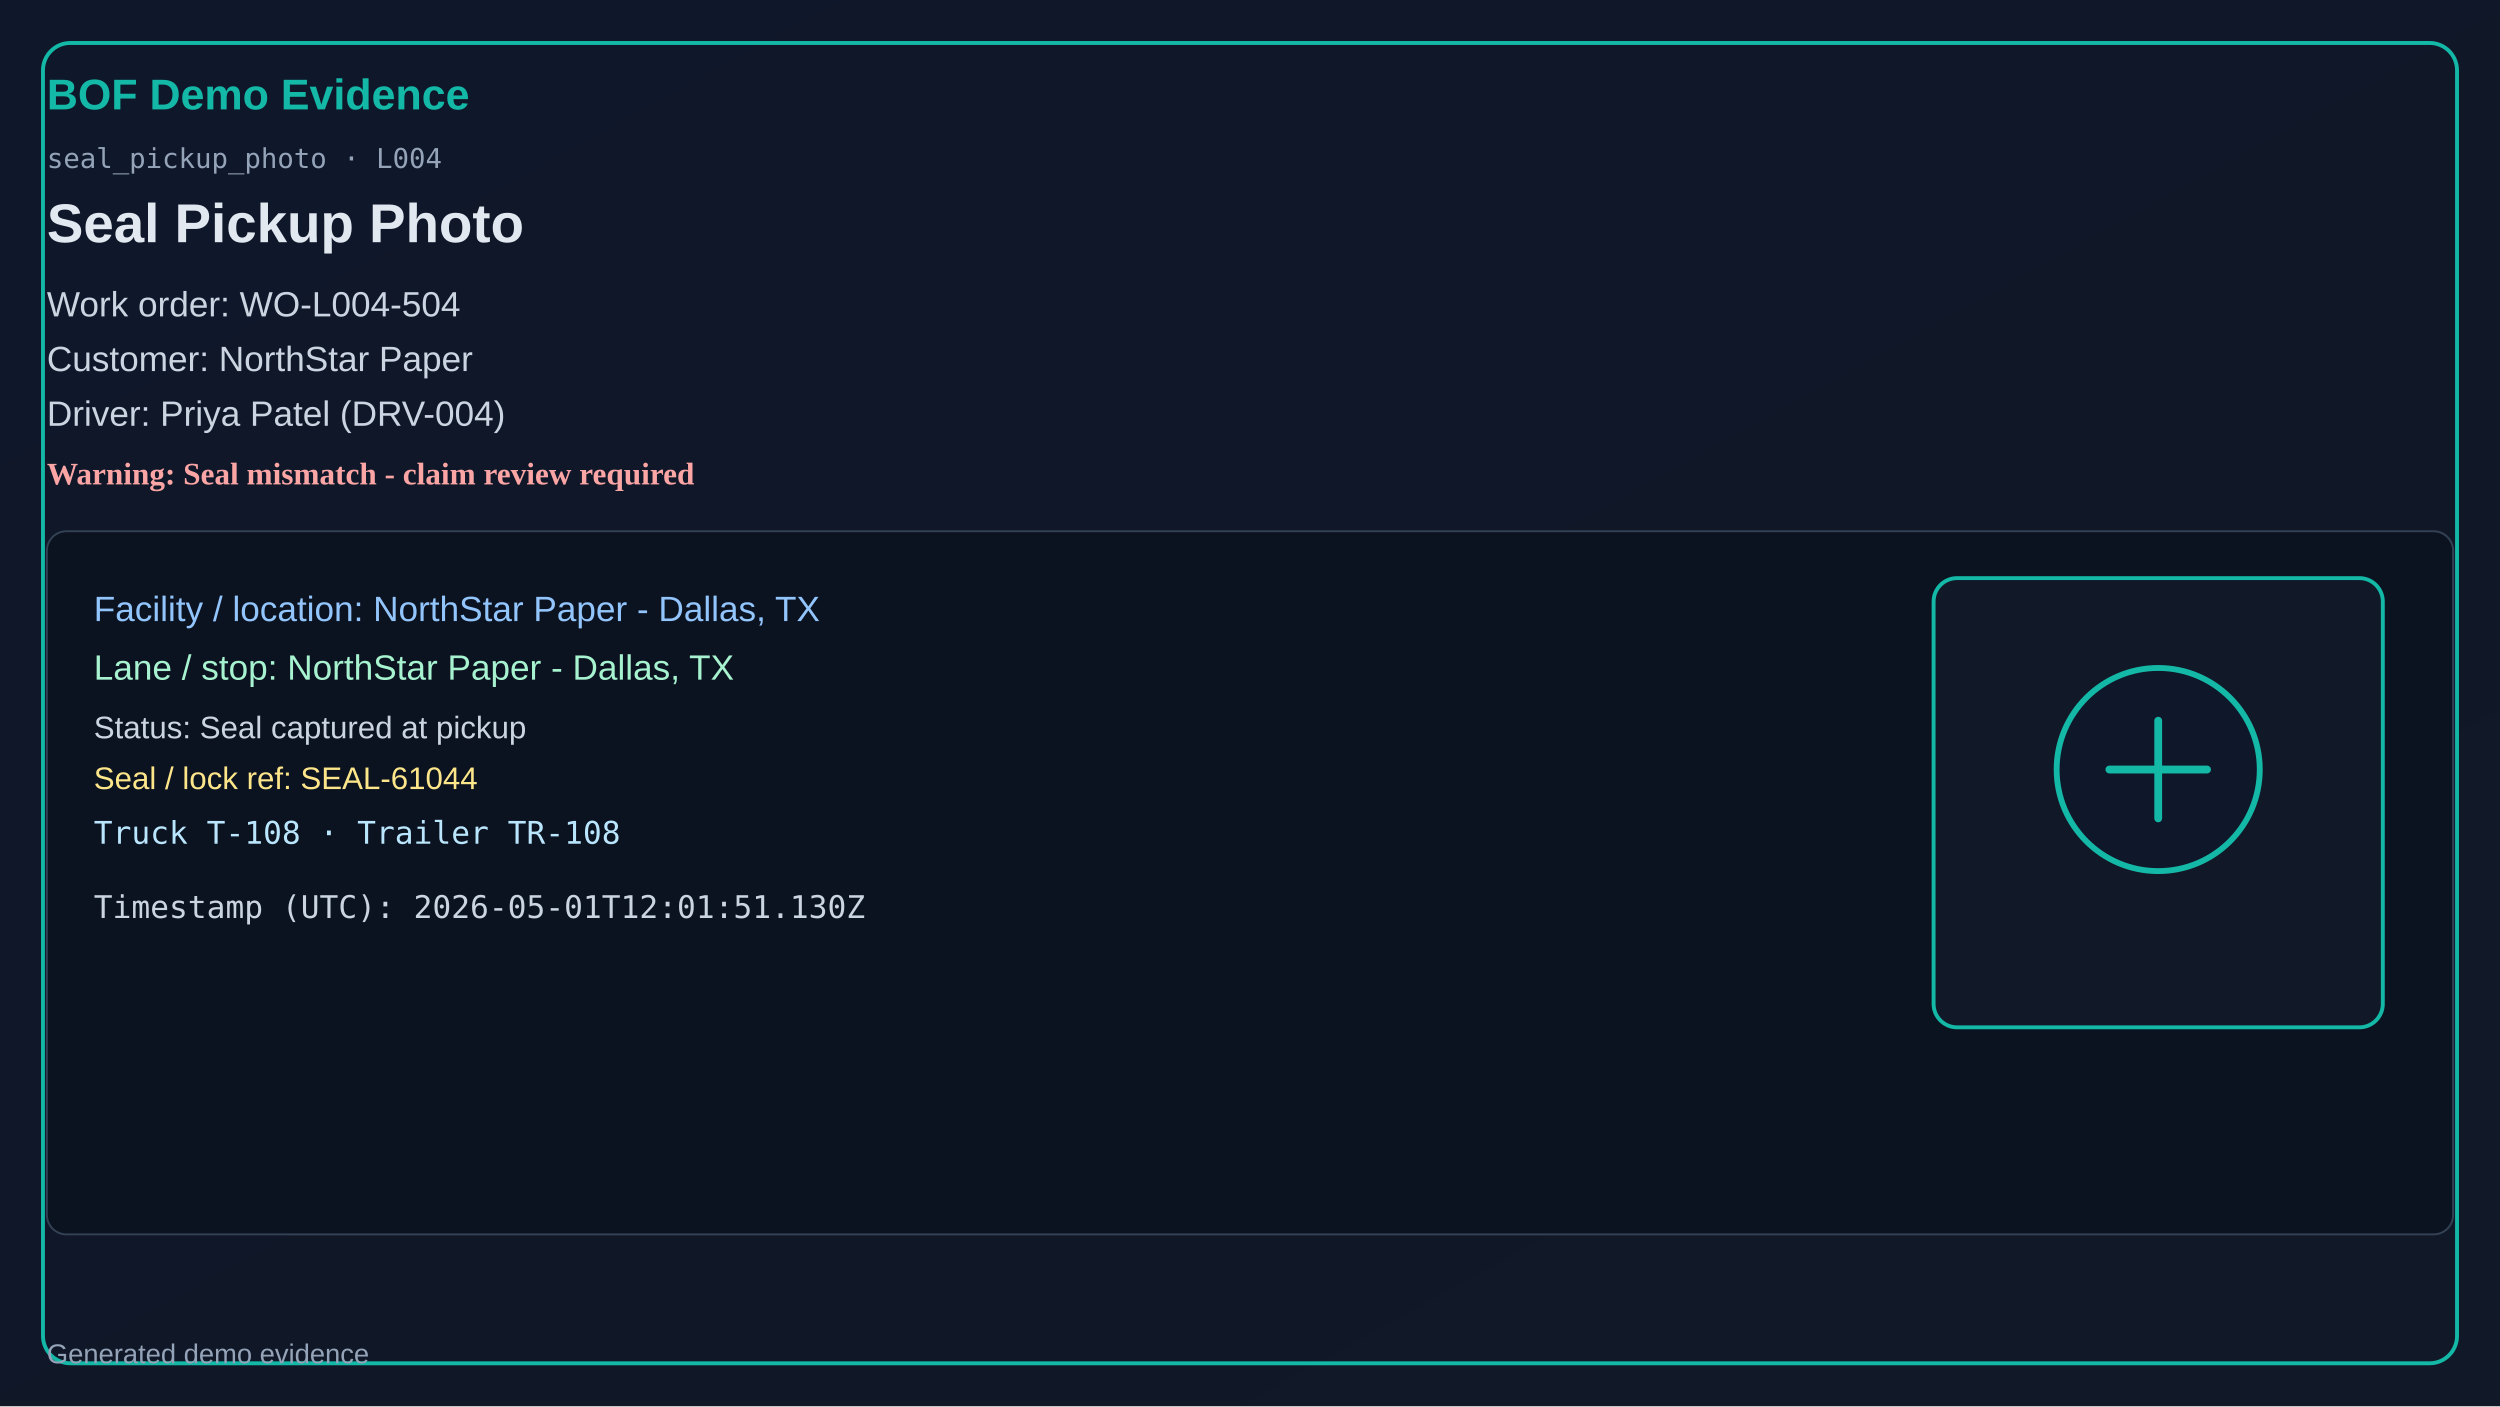
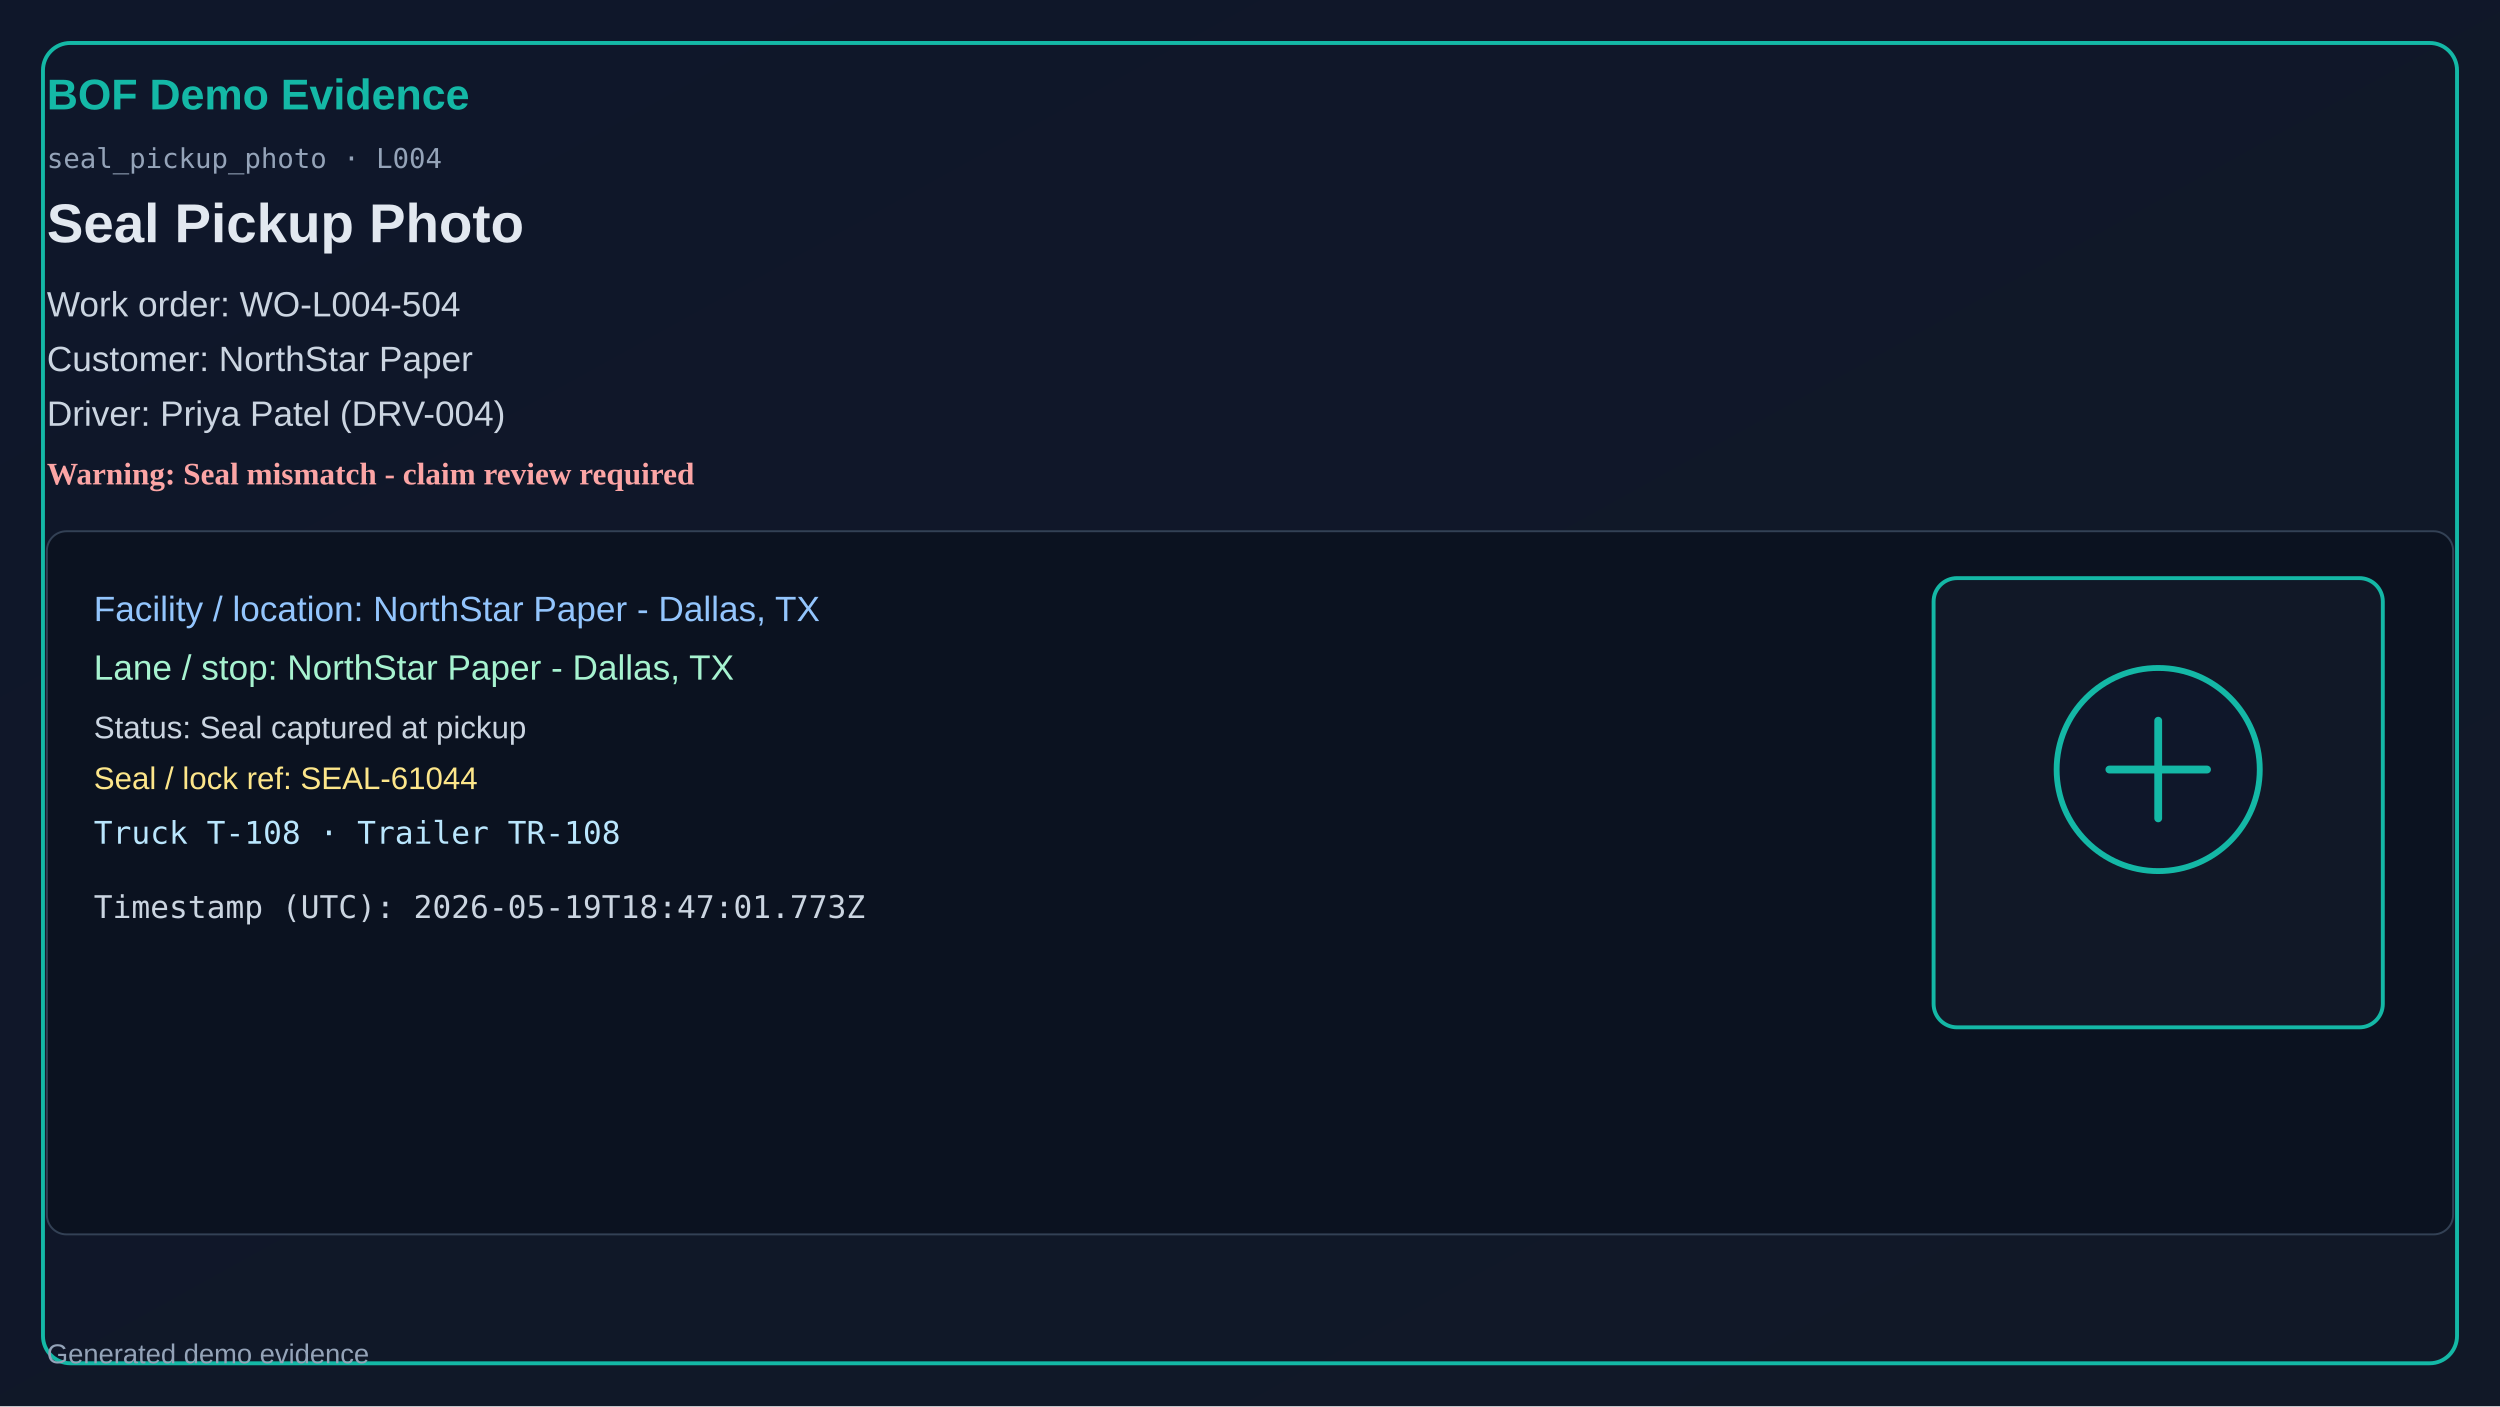
<svg xmlns="http://www.w3.org/2000/svg" width="1280" height="720" viewBox="0 0 1280 720">
  <defs>
    <linearGradient id="bg" x1="0" y1="0" x2="1" y2="1">
      <stop offset="0%" stop-color="#0f172a" />
      <stop offset="100%" stop-color="#111827" />
    </linearGradient>
  </defs>
  <rect x="0" y="0" width="1280" height="720" fill="url(#bg)" />
  <rect x="22" y="22" width="1236" height="676" rx="14" fill="none" stroke="#14b8a6" stroke-width="2" />
  <text x="24" y="56" fill="#14b8a6" font-size="22" font-family="Segoe UI, Arial" font-weight="700">BOF Demo Evidence</text>
  <text x="24" y="86" fill="#94a3b8" font-size="14" font-family="Consolas, monospace">seal_pickup_photo · L004</text>
  <text x="24" y="124" fill="#e2e8f0" font-size="28" font-family="Segoe UI, Arial" font-weight="600">Seal Pickup Photo</text>
  <text x="24" y="162" fill="#cbd5e1" font-size="18" font-family="Segoe UI, Arial">Work order: WO-L004-504</text>
  <text x="24" y="190" fill="#cbd5e1" font-size="18" font-family="Segoe UI, Arial">Customer: NorthStar Paper</text>
  <text x="24" y="218" fill="#cbd5e1" font-size="18" font-family="Segoe UI, Arial">Driver: Priya Patel (DRV-004)</text>
  <text x="24" y="248" fill="#fca5a5" font-size="16" font-weight="700">Warning: Seal mismatch - claim review required</text>
  <rect x="24" y="272" width="1232" height="360" rx="10" fill="#0b1220" stroke="#334155" />
  <text x="48" y="318" fill="#93c5fd" font-size="18" font-family="Segoe UI, Arial">Facility / location: NorthStar Paper - Dallas, TX</text>
  <text x="48" y="348" fill="#a7f3d0" font-size="18" font-family="Segoe UI, Arial">Lane / stop: NorthStar Paper - Dallas, TX</text>
  <text x="48" y="378" fill="#cbd5e1" font-size="16" font-family="Segoe UI, Arial">Status: Seal captured at pickup</text>
  <text x="48" y="404" fill="#fde68a" font-size="16" font-family="Segoe UI, Arial">Seal / lock ref: SEAL-61044</text>
  <text x="48" y="432" fill="#bae6fd" font-size="16" font-family="Consolas, monospace">Truck T-108 · Trailer TR-108</text>
-   <text x="48" y="470" fill="#cbd5e1" font-size="16" font-family="Consolas, monospace">Timestamp (UTC): 2026-05-01T12:01:51.130Z</text>
+   <text x="48" y="470" fill="#cbd5e1" font-size="16" font-family="Consolas, monospace">Timestamp (UTC): 2026-05-19T18:47:01.773Z</text>
  <rect x="990" y="296" width="230" height="230" rx="12" fill="#111827" stroke="#14b8a6" stroke-width="2" />
  <circle cx="1105" cy="394" r="52" fill="#0f172a" stroke="#14b8a6" stroke-width="3" />
  <path d="M1080 394h50M1105 369v50" stroke="#14b8a6" stroke-width="4" stroke-linecap="round" />
  <text x="24" y="698" fill="#94a3b8" font-size="14" font-family="Segoe UI, Arial">Generated demo evidence</text>
</svg>
